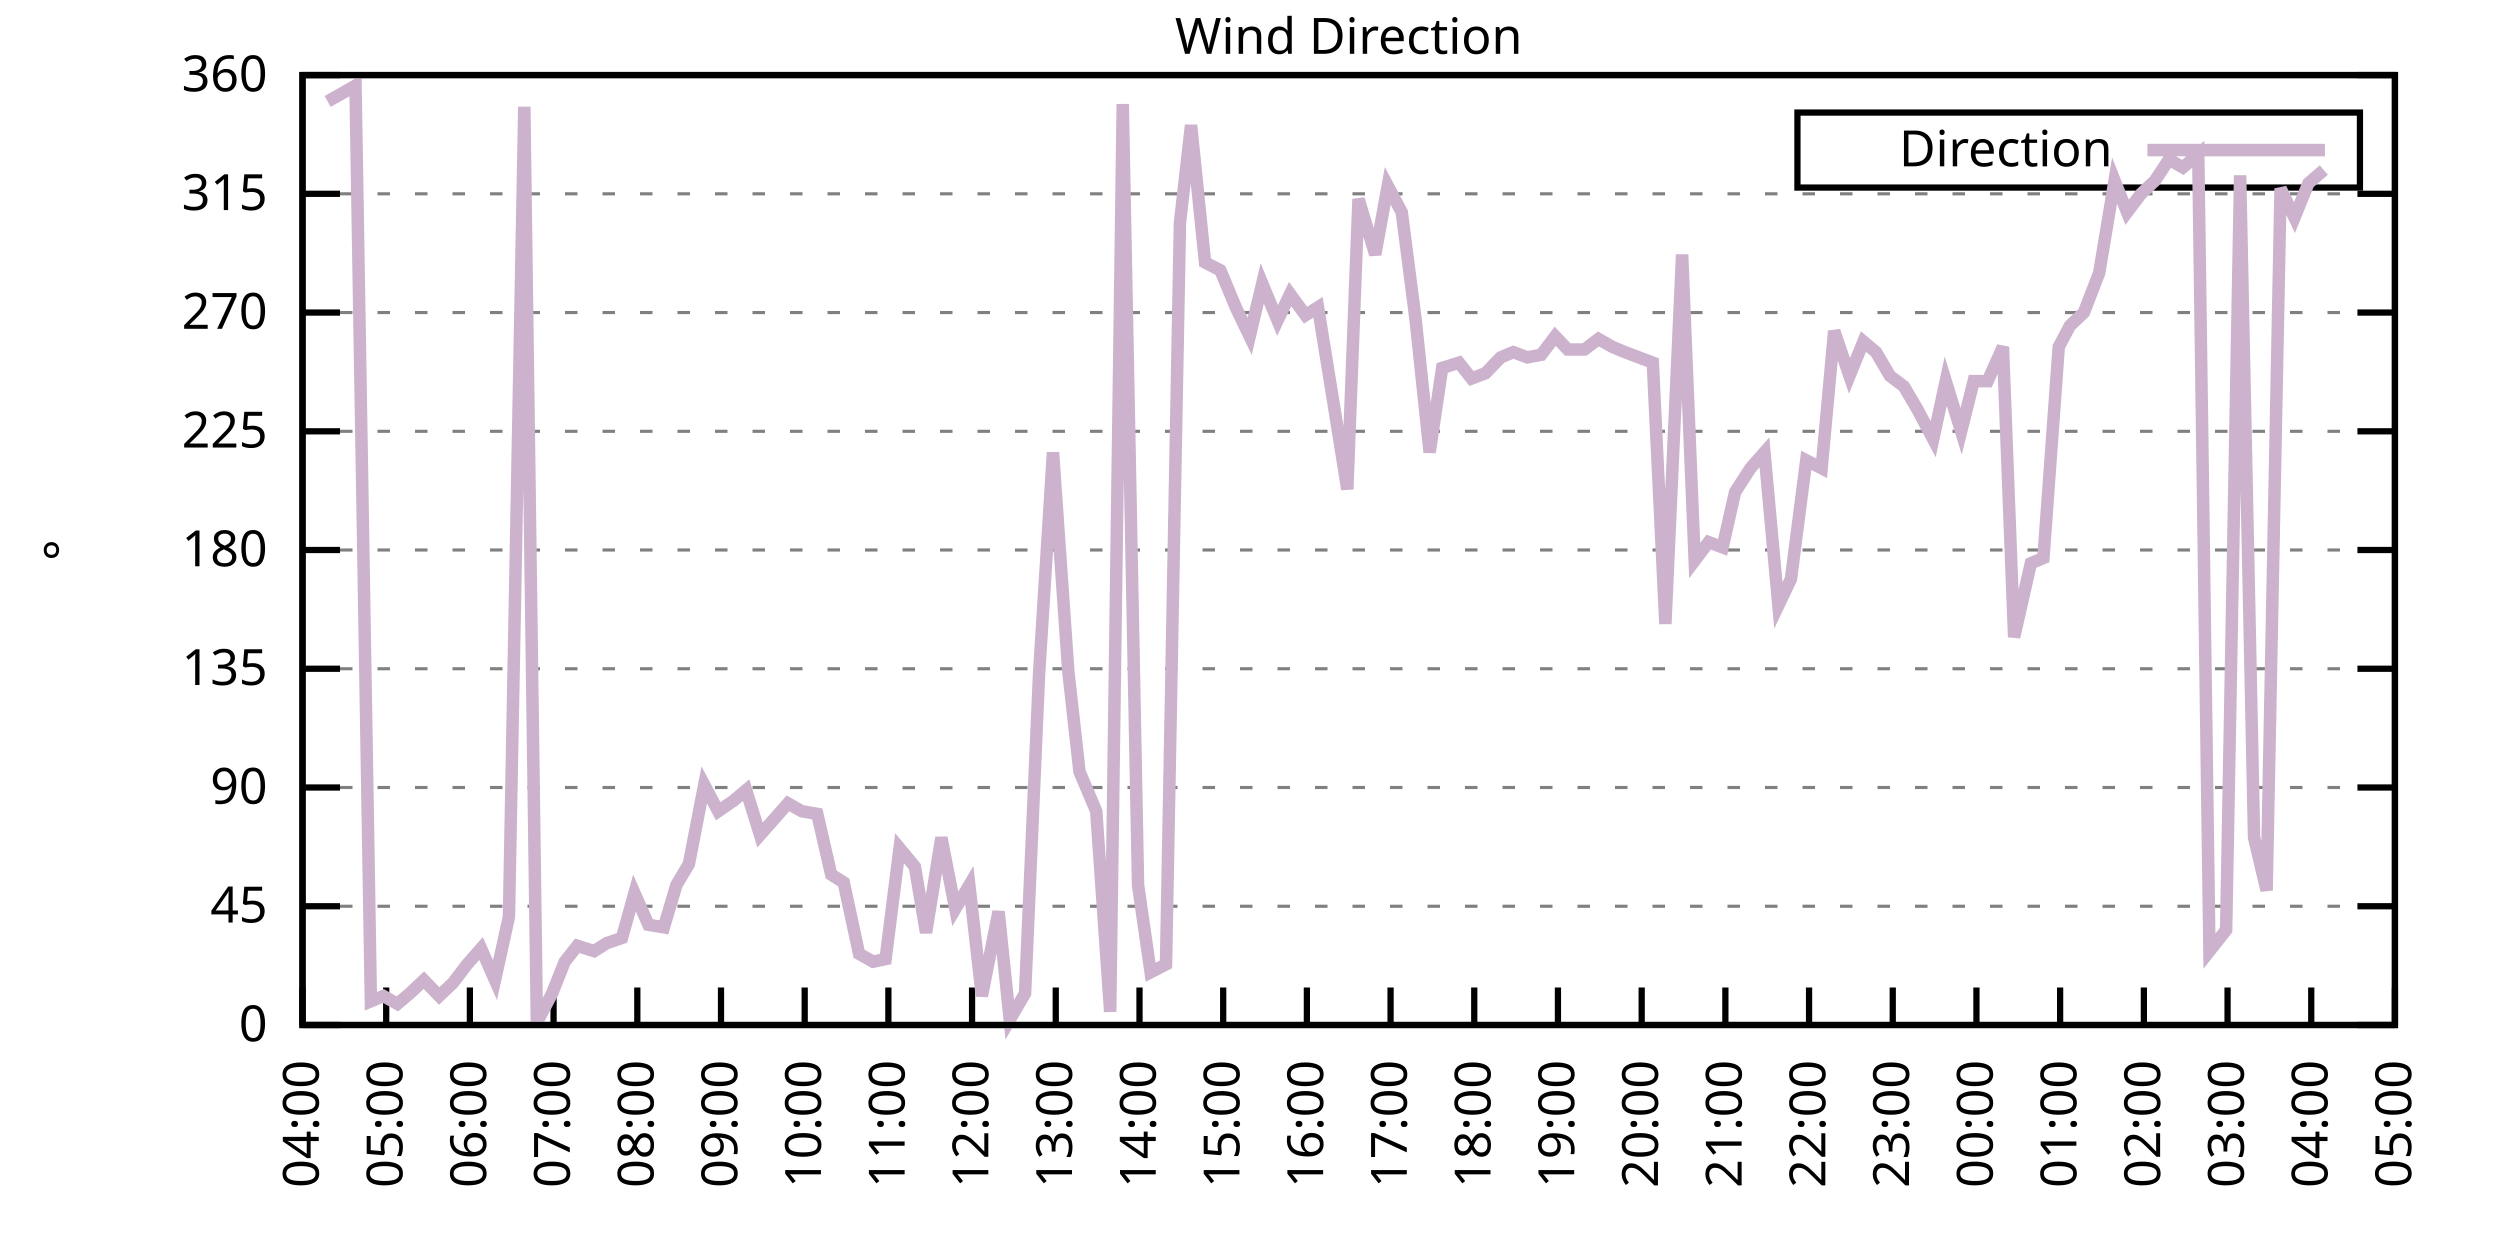
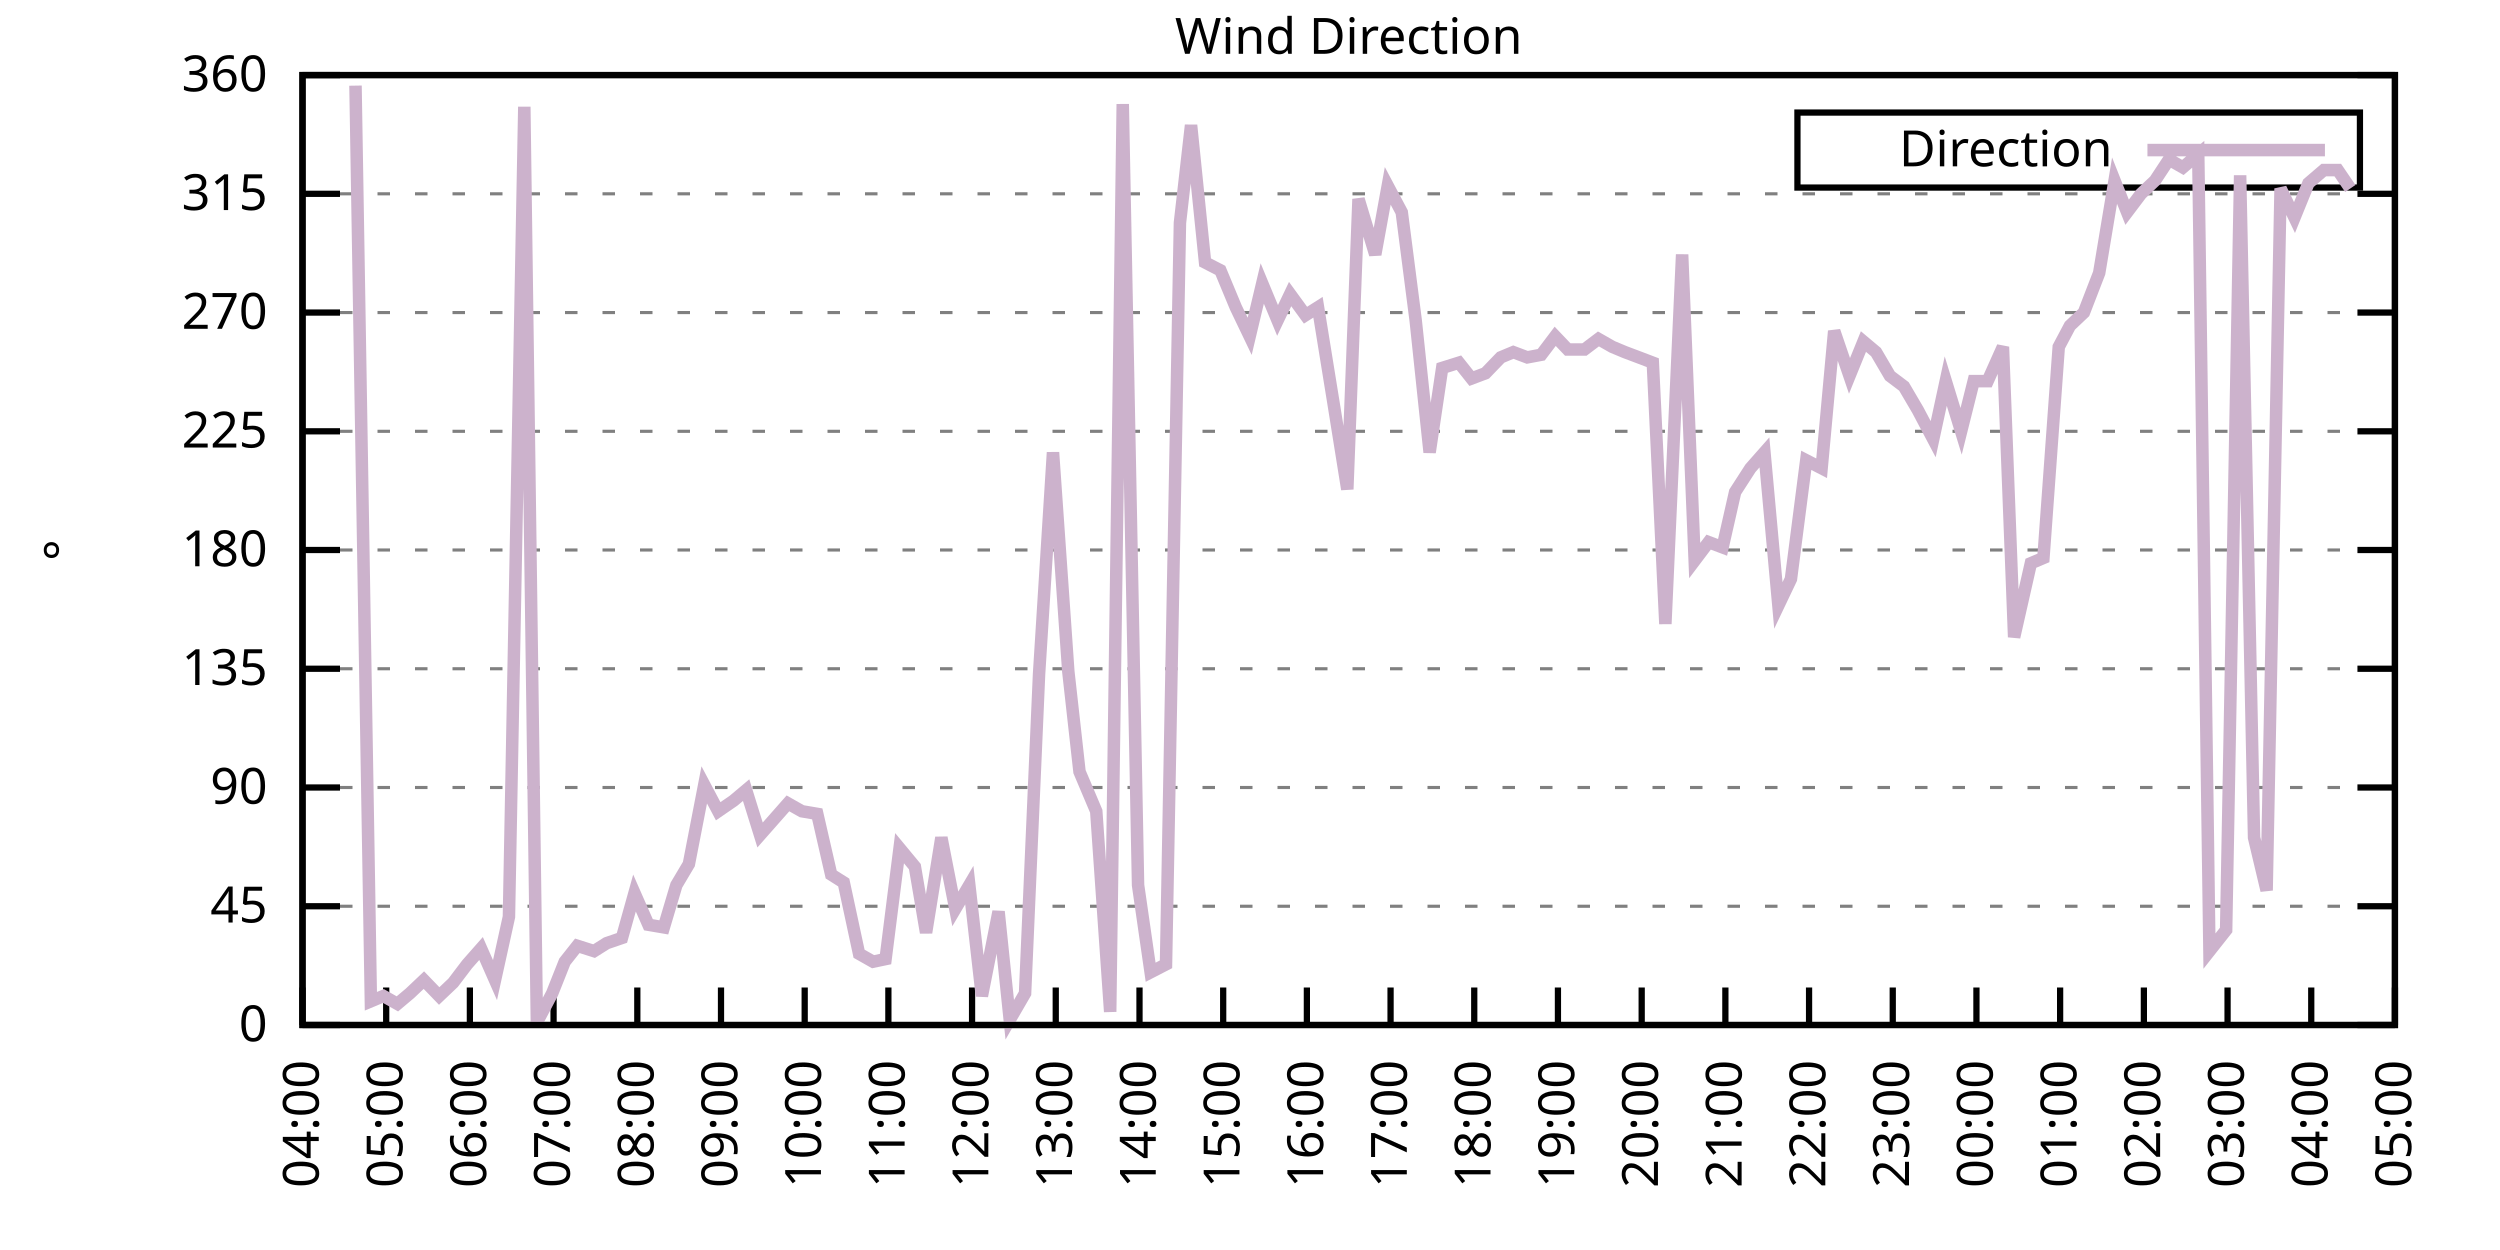
<svg xmlns="http://www.w3.org/2000/svg" xmlns:xlink="http://www.w3.org/1999/xlink" width="400" height="200" viewBox="0 0 400 200">
  <g id="gnuplot_canvas">
    <rect x="0" y="0" width="400" height="200" fill="none" />
    <defs>
      <circle id="gpDot" r="0.5" stroke-width="0.5" stroke="currentColor" />
      <path id="gpPt0" stroke-width="0.333" stroke="currentColor" d="M-1,0 h2 M0,-1 v2" />
      <path id="gpPt1" stroke-width="0.333" stroke="currentColor" d="M-1,-1 L1,1 M1,-1 L-1,1" />
      <path id="gpPt2" stroke-width="0.333" stroke="currentColor" d="M-1,0 L1,0 M0,-1 L0,1 M-1,-1 L1,1 M-1,1 L1,-1" />
      <rect id="gpPt3" stroke-width="0.333" stroke="currentColor" x="-1" y="-1" width="2" height="2" />
      <rect id="gpPt4" stroke-width="0.333" stroke="currentColor" fill="currentColor" x="-1" y="-1" width="2" height="2" />
      <circle id="gpPt5" stroke-width="0.333" stroke="currentColor" cx="0" cy="0" r="1" />
      <use xlink:href="#gpPt5" id="gpPt6" fill="currentColor" stroke="none" />
      <path id="gpPt7" stroke-width="0.333" stroke="currentColor" d="M0,-1.33 L-1.33,0.67 L1.33,0.67 z" />
      <use xlink:href="#gpPt7" id="gpPt8" fill="currentColor" stroke="none" />
      <use xlink:href="#gpPt7" id="gpPt9" stroke="currentColor" transform="rotate(180)" />
      <use xlink:href="#gpPt9" id="gpPt10" fill="currentColor" stroke="none" />
      <use xlink:href="#gpPt3" id="gpPt11" stroke="currentColor" transform="rotate(45)" />
      <use xlink:href="#gpPt11" id="gpPt12" fill="currentColor" stroke="none" />
      <path id="gpPt13" stroke-width="0.333" stroke="currentColor" d="M0,1.330 L1.265,0.411 L0.782,-1.067 L-0.782,-1.076 L-1.265,0.411 z" />
      <use xlink:href="#gpPt13" id="gpPt14" fill="currentColor" stroke="none" />
      <filter id="textbox" filterUnits="objectBoundingBox" x="0" y="0" height="1" width="1">
        <feFlood flood-color="white" flood-opacity="1" result="bgnd" />
        <feComposite in="SourceGraphic" in2="bgnd" operator="atop" />
      </filter>
      <filter id="greybox" filterUnits="objectBoundingBox" x="0" y="0" height="1" width="1">
        <feFlood flood-color="lightgrey" flood-opacity="1" result="grey" />
        <feComposite in="SourceGraphic" in2="grey" operator="atop" />
      </filter>
    </defs>
    <g fill="none" color="white" stroke="currentColor" stroke-width="1.00" stroke-linecap="butt" stroke-linejoin="miter">
</g>
    <g fill="none" color="black" stroke="currentColor" stroke-width="1.00" stroke-linecap="butt" stroke-linejoin="miter">
      <g stroke="none" shape-rendering="crispEdges">
        <polygon fill="rgb(255, 255, 255)" points="48.40,164.00 383.18,164.00 383.18,12.02 48.40,12.02 " />
      </g>
    </g>
    <g fill="none" color="black" stroke="currentColor" stroke-width="1.00" stroke-linecap="butt" stroke-linejoin="miter">
</g>
    <g fill="none" color="black" stroke="black" stroke-width="0.50" stroke-linecap="butt" stroke-linejoin="miter">
</g>
    <g fill="none" color="gray" stroke="currentColor" stroke-width="0.50" stroke-linecap="butt" stroke-linejoin="miter">
      <path stroke="gray" stroke-dasharray="2,4" class="gridline" d="M48.40,164.00 L383.19,164.00  " />
    </g>
    <g fill="none" color="gray" stroke="gray" stroke-width="1.00" stroke-linecap="butt" stroke-linejoin="miter">
</g>
    <g fill="none" color="black" stroke="currentColor" stroke-width="1.00" stroke-linecap="butt" stroke-linejoin="miter">
      <path stroke="black" d="M48.40,164.00 L54.40,164.00 M383.19,164.00 L377.19,164.00  " />
      <g transform="translate(42.80,166.60)" stroke="none" fill="black" font-family="Sans" font-size="8.00" text-anchor="end">
        <text>
          <tspan font-family="Sans"> 0</tspan>
        </text>
      </g>
    </g>
    <g fill="none" color="black" stroke="currentColor" stroke-width="1.00" stroke-linecap="butt" stroke-linejoin="miter">
</g>
    <g fill="none" color="black" stroke="black" stroke-width="0.50" stroke-linecap="butt" stroke-linejoin="miter">
</g>
    <g fill="none" color="gray" stroke="currentColor" stroke-width="0.50" stroke-linecap="butt" stroke-linejoin="miter">
      <path stroke="gray" stroke-dasharray="2,4" class="gridline" d="M48.40,145.00 L383.19,145.00  " />
    </g>
    <g fill="none" color="gray" stroke="gray" stroke-width="1.00" stroke-linecap="butt" stroke-linejoin="miter">
</g>
    <g fill="none" color="black" stroke="currentColor" stroke-width="1.00" stroke-linecap="butt" stroke-linejoin="miter">
      <path stroke="black" d="M48.40,145.00 L54.40,145.00 M383.19,145.00 L377.19,145.00  " />
      <g transform="translate(42.80,147.60)" stroke="none" fill="black" font-family="Sans" font-size="8.00" text-anchor="end">
        <text>
          <tspan font-family="Sans"> 45</tspan>
        </text>
      </g>
    </g>
    <g fill="none" color="black" stroke="currentColor" stroke-width="1.00" stroke-linecap="butt" stroke-linejoin="miter">
</g>
    <g fill="none" color="black" stroke="black" stroke-width="0.50" stroke-linecap="butt" stroke-linejoin="miter">
</g>
    <g fill="none" color="gray" stroke="currentColor" stroke-width="0.50" stroke-linecap="butt" stroke-linejoin="miter">
      <path stroke="gray" stroke-dasharray="2,4" class="gridline" d="M48.40,126.00 L383.19,126.00  " />
    </g>
    <g fill="none" color="gray" stroke="gray" stroke-width="1.00" stroke-linecap="butt" stroke-linejoin="miter">
</g>
    <g fill="none" color="black" stroke="currentColor" stroke-width="1.00" stroke-linecap="butt" stroke-linejoin="miter">
      <path stroke="black" d="M48.40,126.00 L54.40,126.00 M383.19,126.00 L377.19,126.00  " />
      <g transform="translate(42.80,128.60)" stroke="none" fill="black" font-family="Sans" font-size="8.00" text-anchor="end">
        <text>
          <tspan font-family="Sans"> 90</tspan>
        </text>
      </g>
    </g>
    <g fill="none" color="black" stroke="currentColor" stroke-width="1.00" stroke-linecap="butt" stroke-linejoin="miter">
</g>
    <g fill="none" color="black" stroke="black" stroke-width="0.50" stroke-linecap="butt" stroke-linejoin="miter">
</g>
    <g fill="none" color="gray" stroke="currentColor" stroke-width="0.50" stroke-linecap="butt" stroke-linejoin="miter">
      <path stroke="gray" stroke-dasharray="2,4" class="gridline" d="M48.40,107.00 L383.19,107.00  " />
    </g>
    <g fill="none" color="gray" stroke="gray" stroke-width="1.00" stroke-linecap="butt" stroke-linejoin="miter">
</g>
    <g fill="none" color="black" stroke="currentColor" stroke-width="1.00" stroke-linecap="butt" stroke-linejoin="miter">
      <path stroke="black" d="M48.40,107.00 L54.40,107.00 M383.19,107.00 L377.19,107.00  " />
      <g transform="translate(42.80,109.60)" stroke="none" fill="black" font-family="Sans" font-size="8.00" text-anchor="end">
        <text>
          <tspan font-family="Sans"> 135</tspan>
        </text>
      </g>
    </g>
    <g fill="none" color="black" stroke="currentColor" stroke-width="1.00" stroke-linecap="butt" stroke-linejoin="miter">
</g>
    <g fill="none" color="black" stroke="black" stroke-width="0.50" stroke-linecap="butt" stroke-linejoin="miter">
</g>
    <g fill="none" color="gray" stroke="currentColor" stroke-width="0.50" stroke-linecap="butt" stroke-linejoin="miter">
      <path stroke="gray" stroke-dasharray="2,4" class="gridline" d="M48.40,88.00 L383.19,88.00  " />
    </g>
    <g fill="none" color="gray" stroke="gray" stroke-width="1.00" stroke-linecap="butt" stroke-linejoin="miter">
</g>
    <g fill="none" color="black" stroke="currentColor" stroke-width="1.00" stroke-linecap="butt" stroke-linejoin="miter">
      <path stroke="black" d="M48.40,88.00 L54.40,88.00 M383.19,88.00 L377.19,88.00  " />
      <g transform="translate(42.80,90.60)" stroke="none" fill="black" font-family="Sans" font-size="8.00" text-anchor="end">
        <text>
          <tspan font-family="Sans"> 180</tspan>
        </text>
      </g>
    </g>
    <g fill="none" color="black" stroke="currentColor" stroke-width="1.00" stroke-linecap="butt" stroke-linejoin="miter">
</g>
    <g fill="none" color="black" stroke="black" stroke-width="0.50" stroke-linecap="butt" stroke-linejoin="miter">
</g>
    <g fill="none" color="gray" stroke="currentColor" stroke-width="0.50" stroke-linecap="butt" stroke-linejoin="miter">
      <path stroke="gray" stroke-dasharray="2,4" class="gridline" d="M48.40,69.01 L383.19,69.01  " />
    </g>
    <g fill="none" color="gray" stroke="gray" stroke-width="1.00" stroke-linecap="butt" stroke-linejoin="miter">
</g>
    <g fill="none" color="black" stroke="currentColor" stroke-width="1.00" stroke-linecap="butt" stroke-linejoin="miter">
      <path stroke="black" d="M48.40,69.01 L54.40,69.01 M383.19,69.01 L377.19,69.01  " />
      <g transform="translate(42.80,71.61)" stroke="none" fill="black" font-family="Sans" font-size="8.00" text-anchor="end">
        <text>
          <tspan font-family="Sans"> 225</tspan>
        </text>
      </g>
    </g>
    <g fill="none" color="black" stroke="currentColor" stroke-width="1.00" stroke-linecap="butt" stroke-linejoin="miter">
</g>
    <g fill="none" color="black" stroke="black" stroke-width="0.50" stroke-linecap="butt" stroke-linejoin="miter">
</g>
    <g fill="none" color="gray" stroke="currentColor" stroke-width="0.50" stroke-linecap="butt" stroke-linejoin="miter">
      <path stroke="gray" stroke-dasharray="2,4" class="gridline" d="M48.40,50.01 L383.19,50.01  " />
    </g>
    <g fill="none" color="gray" stroke="gray" stroke-width="1.00" stroke-linecap="butt" stroke-linejoin="miter">
</g>
    <g fill="none" color="black" stroke="currentColor" stroke-width="1.00" stroke-linecap="butt" stroke-linejoin="miter">
      <path stroke="black" d="M48.40,50.01 L54.40,50.01 M383.19,50.01 L377.19,50.01  " />
      <g transform="translate(42.80,52.61)" stroke="none" fill="black" font-family="Sans" font-size="8.00" text-anchor="end">
        <text>
          <tspan font-family="Sans"> 270</tspan>
        </text>
      </g>
    </g>
    <g fill="none" color="black" stroke="currentColor" stroke-width="1.00" stroke-linecap="butt" stroke-linejoin="miter">
</g>
    <g fill="none" color="black" stroke="black" stroke-width="0.50" stroke-linecap="butt" stroke-linejoin="miter">
</g>
    <g fill="none" color="gray" stroke="currentColor" stroke-width="0.50" stroke-linecap="butt" stroke-linejoin="miter">
      <path stroke="gray" stroke-dasharray="2,4" class="gridline" d="M48.40,31.01 L383.19,31.01  " />
    </g>
    <g fill="none" color="gray" stroke="gray" stroke-width="1.00" stroke-linecap="butt" stroke-linejoin="miter">
</g>
    <g fill="none" color="black" stroke="currentColor" stroke-width="1.00" stroke-linecap="butt" stroke-linejoin="miter">
      <path stroke="black" d="M48.40,31.01 L54.40,31.01 M383.19,31.01 L377.19,31.01  " />
      <g transform="translate(42.80,33.61)" stroke="none" fill="black" font-family="Sans" font-size="8.00" text-anchor="end">
        <text>
          <tspan font-family="Sans"> 315</tspan>
        </text>
      </g>
    </g>
    <g fill="none" color="black" stroke="currentColor" stroke-width="1.00" stroke-linecap="butt" stroke-linejoin="miter">
</g>
    <g fill="none" color="black" stroke="black" stroke-width="0.50" stroke-linecap="butt" stroke-linejoin="miter">
</g>
    <g fill="none" color="gray" stroke="currentColor" stroke-width="0.50" stroke-linecap="butt" stroke-linejoin="miter">
      <path stroke="gray" stroke-dasharray="2,4" class="gridline" d="M48.40,12.01 L383.19,12.01  " />
    </g>
    <g fill="none" color="gray" stroke="gray" stroke-width="1.00" stroke-linecap="butt" stroke-linejoin="miter">
</g>
    <g fill="none" color="black" stroke="currentColor" stroke-width="1.00" stroke-linecap="butt" stroke-linejoin="miter">
      <path stroke="black" d="M48.40,12.01 L54.40,12.01 M383.19,12.01 L377.19,12.01  " />
      <g transform="translate(42.80,14.61)" stroke="none" fill="black" font-family="Sans" font-size="8.00" text-anchor="end">
        <text>
          <tspan font-family="Sans"> 360</tspan>
        </text>
      </g>
    </g>
    <g fill="none" color="black" stroke="currentColor" stroke-width="1.00" stroke-linecap="butt" stroke-linejoin="miter">
      <path stroke="black" d="M48.40,164.00 L48.40,158.00  " />
      <g transform="translate(51.00,169.60) rotate(270.00)" stroke="none" fill="black" font-family="Sans" font-size="8.00" text-anchor="end">
        <text>
          <tspan font-family="Sans">04:00</tspan>
        </text>
      </g>
    </g>
    <g fill="none" color="black" stroke="currentColor" stroke-width="1.00" stroke-linecap="butt" stroke-linejoin="miter">
      <path stroke="black" d="M61.79,164.00 L61.79,158.00  " />
      <g transform="translate(64.39,169.60) rotate(270.00)" stroke="none" fill="black" font-family="Sans" font-size="8.00" text-anchor="end">
        <text>
          <tspan font-family="Sans">05:00</tspan>
        </text>
      </g>
    </g>
    <g fill="none" color="black" stroke="currentColor" stroke-width="1.00" stroke-linecap="butt" stroke-linejoin="miter">
      <path stroke="black" d="M75.18,164.00 L75.18,158.00  " />
      <g transform="translate(77.78,169.60) rotate(270.00)" stroke="none" fill="black" font-family="Sans" font-size="8.00" text-anchor="end">
        <text>
          <tspan font-family="Sans">06:00</tspan>
        </text>
      </g>
    </g>
    <g fill="none" color="black" stroke="currentColor" stroke-width="1.00" stroke-linecap="butt" stroke-linejoin="miter">
      <path stroke="black" d="M88.57,164.00 L88.57,158.00  " />
      <g transform="translate(91.17,169.60) rotate(270.00)" stroke="none" fill="black" font-family="Sans" font-size="8.00" text-anchor="end">
        <text>
          <tspan font-family="Sans">07:00</tspan>
        </text>
      </g>
    </g>
    <g fill="none" color="black" stroke="currentColor" stroke-width="1.00" stroke-linecap="butt" stroke-linejoin="miter">
      <path stroke="black" d="M101.97,164.00 L101.97,158.00  " />
      <g transform="translate(104.57,169.60) rotate(270.00)" stroke="none" fill="black" font-family="Sans" font-size="8.00" text-anchor="end">
        <text>
          <tspan font-family="Sans">08:00</tspan>
        </text>
      </g>
    </g>
    <g fill="none" color="black" stroke="currentColor" stroke-width="1.00" stroke-linecap="butt" stroke-linejoin="miter">
      <path stroke="black" d="M115.36,164.00 L115.36,158.00  " />
      <g transform="translate(117.96,169.60) rotate(270.00)" stroke="none" fill="black" font-family="Sans" font-size="8.00" text-anchor="end">
        <text>
          <tspan font-family="Sans">09:00</tspan>
        </text>
      </g>
    </g>
    <g fill="none" color="black" stroke="currentColor" stroke-width="1.00" stroke-linecap="butt" stroke-linejoin="miter">
      <path stroke="black" d="M128.75,164.00 L128.75,158.00  " />
      <g transform="translate(131.35,169.60) rotate(270.00)" stroke="none" fill="black" font-family="Sans" font-size="8.00" text-anchor="end">
        <text>
          <tspan font-family="Sans">10:00</tspan>
        </text>
      </g>
    </g>
    <g fill="none" color="black" stroke="currentColor" stroke-width="1.00" stroke-linecap="butt" stroke-linejoin="miter">
      <path stroke="black" d="M142.14,164.00 L142.14,158.00  " />
      <g transform="translate(144.74,169.60) rotate(270.00)" stroke="none" fill="black" font-family="Sans" font-size="8.00" text-anchor="end">
        <text>
          <tspan font-family="Sans">11:00</tspan>
        </text>
      </g>
    </g>
    <g fill="none" color="black" stroke="currentColor" stroke-width="1.00" stroke-linecap="butt" stroke-linejoin="miter">
      <path stroke="black" d="M155.53,164.00 L155.53,158.00  " />
      <g transform="translate(158.13,169.60) rotate(270.00)" stroke="none" fill="black" font-family="Sans" font-size="8.00" text-anchor="end">
        <text>
          <tspan font-family="Sans">12:00</tspan>
        </text>
      </g>
    </g>
    <g fill="none" color="black" stroke="currentColor" stroke-width="1.00" stroke-linecap="butt" stroke-linejoin="miter">
      <path stroke="black" d="M168.92,164.00 L168.92,158.00  " />
      <g transform="translate(171.52,169.60) rotate(270.00)" stroke="none" fill="black" font-family="Sans" font-size="8.00" text-anchor="end">
        <text>
          <tspan font-family="Sans">13:00</tspan>
        </text>
      </g>
    </g>
    <g fill="none" color="black" stroke="currentColor" stroke-width="1.00" stroke-linecap="butt" stroke-linejoin="miter">
      <path stroke="black" d="M182.32,164.00 L182.32,158.00  " />
      <g transform="translate(184.92,169.60) rotate(270.00)" stroke="none" fill="black" font-family="Sans" font-size="8.00" text-anchor="end">
        <text>
          <tspan font-family="Sans">14:00</tspan>
        </text>
      </g>
    </g>
    <g fill="none" color="black" stroke="currentColor" stroke-width="1.00" stroke-linecap="butt" stroke-linejoin="miter">
      <path stroke="black" d="M195.71,164.00 L195.71,158.00  " />
      <g transform="translate(198.31,169.60) rotate(270.00)" stroke="none" fill="black" font-family="Sans" font-size="8.00" text-anchor="end">
        <text>
          <tspan font-family="Sans">15:00</tspan>
        </text>
      </g>
    </g>
    <g fill="none" color="black" stroke="currentColor" stroke-width="1.00" stroke-linecap="butt" stroke-linejoin="miter">
      <path stroke="black" d="M209.10,164.00 L209.10,158.00  " />
      <g transform="translate(211.70,169.60) rotate(270.00)" stroke="none" fill="black" font-family="Sans" font-size="8.00" text-anchor="end">
        <text>
          <tspan font-family="Sans">16:00</tspan>
        </text>
      </g>
    </g>
    <g fill="none" color="black" stroke="currentColor" stroke-width="1.00" stroke-linecap="butt" stroke-linejoin="miter">
      <path stroke="black" d="M222.49,164.00 L222.49,158.00  " />
      <g transform="translate(225.09,169.60) rotate(270.00)" stroke="none" fill="black" font-family="Sans" font-size="8.00" text-anchor="end">
        <text>
          <tspan font-family="Sans">17:00</tspan>
        </text>
      </g>
    </g>
    <g fill="none" color="black" stroke="currentColor" stroke-width="1.00" stroke-linecap="butt" stroke-linejoin="miter">
      <path stroke="black" d="M235.88,164.00 L235.88,158.00  " />
      <g transform="translate(238.48,169.60) rotate(270.00)" stroke="none" fill="black" font-family="Sans" font-size="8.00" text-anchor="end">
        <text>
          <tspan font-family="Sans">18:00</tspan>
        </text>
      </g>
    </g>
    <g fill="none" color="black" stroke="currentColor" stroke-width="1.00" stroke-linecap="butt" stroke-linejoin="miter">
      <path stroke="black" d="M249.27,164.00 L249.27,158.00  " />
      <g transform="translate(251.87,169.60) rotate(270.00)" stroke="none" fill="black" font-family="Sans" font-size="8.00" text-anchor="end">
        <text>
          <tspan font-family="Sans">19:00</tspan>
        </text>
      </g>
    </g>
    <g fill="none" color="black" stroke="currentColor" stroke-width="1.00" stroke-linecap="butt" stroke-linejoin="miter">
      <path stroke="black" d="M262.67,164.00 L262.67,158.00  " />
      <g transform="translate(265.27,169.60) rotate(270.00)" stroke="none" fill="black" font-family="Sans" font-size="8.00" text-anchor="end">
        <text>
          <tspan font-family="Sans">20:00</tspan>
        </text>
      </g>
    </g>
    <g fill="none" color="black" stroke="currentColor" stroke-width="1.00" stroke-linecap="butt" stroke-linejoin="miter">
      <path stroke="black" d="M276.06,164.00 L276.06,158.00  " />
      <g transform="translate(278.66,169.60) rotate(270.00)" stroke="none" fill="black" font-family="Sans" font-size="8.00" text-anchor="end">
        <text>
          <tspan font-family="Sans">21:00</tspan>
        </text>
      </g>
    </g>
    <g fill="none" color="black" stroke="currentColor" stroke-width="1.00" stroke-linecap="butt" stroke-linejoin="miter">
      <path stroke="black" d="M289.45,164.00 L289.45,158.00  " />
      <g transform="translate(292.05,169.60) rotate(270.00)" stroke="none" fill="black" font-family="Sans" font-size="8.00" text-anchor="end">
        <text>
          <tspan font-family="Sans">22:00</tspan>
        </text>
      </g>
    </g>
    <g fill="none" color="black" stroke="currentColor" stroke-width="1.00" stroke-linecap="butt" stroke-linejoin="miter">
      <path stroke="black" d="M302.84,164.00 L302.84,158.00  " />
      <g transform="translate(305.44,169.60) rotate(270.00)" stroke="none" fill="black" font-family="Sans" font-size="8.00" text-anchor="end">
        <text>
          <tspan font-family="Sans">23:00</tspan>
        </text>
      </g>
    </g>
    <g fill="none" color="black" stroke="currentColor" stroke-width="1.00" stroke-linecap="butt" stroke-linejoin="miter">
      <path stroke="black" d="M316.23,164.00 L316.23,158.00  " />
      <g transform="translate(318.83,169.60) rotate(270.00)" stroke="none" fill="black" font-family="Sans" font-size="8.00" text-anchor="end">
        <text>
          <tspan font-family="Sans">00:00</tspan>
        </text>
      </g>
    </g>
    <g fill="none" color="black" stroke="currentColor" stroke-width="1.00" stroke-linecap="butt" stroke-linejoin="miter">
      <path stroke="black" d="M329.62,164.00 L329.62,158.00  " />
      <g transform="translate(332.22,169.60) rotate(270.00)" stroke="none" fill="black" font-family="Sans" font-size="8.00" text-anchor="end">
        <text>
          <tspan font-family="Sans">01:00</tspan>
        </text>
      </g>
    </g>
    <g fill="none" color="black" stroke="currentColor" stroke-width="1.00" stroke-linecap="butt" stroke-linejoin="miter">
      <path stroke="black" d="M343.02,164.00 L343.02,158.00  " />
      <g transform="translate(345.62,169.60) rotate(270.00)" stroke="none" fill="black" font-family="Sans" font-size="8.00" text-anchor="end">
        <text>
          <tspan font-family="Sans">02:00</tspan>
        </text>
      </g>
    </g>
    <g fill="none" color="black" stroke="currentColor" stroke-width="1.00" stroke-linecap="butt" stroke-linejoin="miter">
      <path stroke="black" d="M356.41,164.00 L356.41,158.00  " />
      <g transform="translate(359.01,169.60) rotate(270.00)" stroke="none" fill="black" font-family="Sans" font-size="8.00" text-anchor="end">
        <text>
          <tspan font-family="Sans">03:00</tspan>
        </text>
      </g>
    </g>
    <g fill="none" color="black" stroke="currentColor" stroke-width="1.00" stroke-linecap="butt" stroke-linejoin="miter">
      <path stroke="black" d="M369.80,164.00 L369.80,158.00  " />
      <g transform="translate(372.40,169.60) rotate(270.00)" stroke="none" fill="black" font-family="Sans" font-size="8.00" text-anchor="end">
        <text>
          <tspan font-family="Sans">04:00</tspan>
        </text>
      </g>
    </g>
    <g fill="none" color="black" stroke="currentColor" stroke-width="1.00" stroke-linecap="butt" stroke-linejoin="miter">
      <path stroke="black" d="M383.19,164.00 L383.19,158.00  " />
      <g transform="translate(385.79,169.60) rotate(270.00)" stroke="none" fill="black" font-family="Sans" font-size="8.00" text-anchor="end">
        <text>
          <tspan font-family="Sans">05:00</tspan>
        </text>
      </g>
    </g>
    <g fill="none" color="black" stroke="currentColor" stroke-width="1.00" stroke-linecap="butt" stroke-linejoin="miter">
</g>
    <g fill="none" color="black" stroke="currentColor" stroke-width="1.00" stroke-linecap="butt" stroke-linejoin="miter">
      <path stroke="black" d="M48.40,12.01 L48.40,164.00 L383.19,164.00 L383.19,12.01 L48.40,12.01 Z  " />
    </g>
    <g fill="none" color="black" stroke="currentColor" stroke-width="1.00" stroke-linecap="butt" stroke-linejoin="miter">
</g>
    <g fill="none" color="black" stroke="currentColor" stroke-width="1.00" stroke-linecap="butt" stroke-linejoin="miter">
      <path stroke="black" d="M287.59,30.01 L287.59,18.01 L377.59,18.01 L377.59,30.01 L287.59,30.01 Z  " />
    </g>
    <g id="Wind_direction_plot_1">
      <g fill="none" color="white" stroke="black" stroke-width="2.00" stroke-linecap="butt" stroke-linejoin="miter">
</g>
      <g fill="none" color="black" stroke="currentColor" stroke-width="2.00" stroke-linecap="butt" stroke-linejoin="miter">
        <g transform="translate(337.99,26.61)" stroke="none" fill="black" font-family="Sans" font-size="8.00" text-anchor="end">
          <text>
            <tspan font-family="Sans">Direction</tspan>
          </text>
        </g>
      </g>
      <g fill="none" color="black" stroke="currentColor" stroke-width="2.00" stroke-linecap="butt" stroke-linejoin="miter">
-         <path stroke="rgb(204, 178, 204)" d="M343.59,24.01 L371.99,24.01 M52.42,16.23 L54.65,14.97 L56.88,13.70 L59.34,160.20 L61.35,159.36 L63.58,160.62   L65.59,158.93 L67.82,156.82 L70.27,159.36 L72.50,157.24 L74.74,154.29 L76.97,151.76 L79.20,156.82 L81.43,146.69   L83.89,17.08 L85.90,163.58 L88.35,158.93 L90.36,153.87 L92.37,151.33 L95.05,152.18 L97.06,150.91 L99.51,150.07   L101.52,142.89 L103.75,147.96 L106.21,148.38 L108.22,141.62 L110.22,138.25 L112.68,125.58 L114.91,129.80 L117.37,128.11   L119.38,126.42 L121.61,133.60 L123.84,131.07 L126.07,128.54 L128.30,129.80 L130.76,130.22 L132.99,139.93 L135.00,141.20   L137.45,152.60 L139.69,153.87 L141.69,153.45 L143.93,135.71 L146.38,138.67 L148.17,149.22 L150.62,134.02 L152.85,145.42   L155.09,141.62 L157.10,159.36 L159.77,145.85 L161.56,163.16 L164.01,158.93 L166.25,107.85 L168.48,72.38 L170.93,107.43   L172.72,123.47 L175.40,129.80 L177.63,161.89 L179.64,16.65 L182.09,141.62 L184.10,155.56 L186.56,154.29 L188.79,35.65   L190.57,20.03 L192.81,41.99 L195.26,43.25 L197.72,49.16 L199.95,53.81 L201.96,45.36 L204.41,51.27 L206.42,47.05   L208.88,50.43 L210.88,49.16 L213.34,64.36 L215.57,78.29 L217.36,31.85 L220.04,40.72 L222.04,29.74 L224.28,33.96   L226.51,51.27 L228.74,72.38 L230.75,58.87 L233.43,58.03 L235.44,60.56 L237.67,59.72 L240.12,57.18 L242.13,56.34   L244.36,57.18 L246.60,56.76 L248.83,53.81 L250.84,55.92 L253.51,55.92 L255.75,54.23 L257.98,55.50 L259.99,56.34   L262.22,57.18 L264.45,58.03 L266.46,99.83 L269.14,40.72 L271.15,89.69 L273.38,86.74 L275.61,87.58 L277.62,78.72   L280.07,74.92 L282.31,72.38 L284.54,96.87 L286.55,92.65 L289.00,73.65 L291.46,74.92 L293.47,52.96 L295.92,60.14   L298.15,54.65 L300.16,56.34 L302.39,60.14 L304.63,61.83 L306.86,65.63 L309.31,70.27 L311.32,60.98 L313.78,69.01   L315.79,60.98 L318.02,60.98 L320.47,55.50 L322.26,101.94 L324.94,90.12 L326.95,89.27 L329.40,55.50 L331.19,52.12   L333.42,50.01 L335.87,43.67 L338.33,28.90 L340.34,33.96 L342.57,31.01 L344.80,28.90 L347.03,25.52 L349.26,26.79   L351.72,24.68 L353.51,152.18 L356.18,148.80 L358.42,28.05 L360.65,134.02 L362.66,142.47 L364.89,30.16 L367.12,34.81   L369.35,29.32 L371.81,27.21  " />
+         <path stroke="rgb(204, 178, 204)" d="M343.59,24.01 L371.99,24.01 M56.88,13.70 L59.34,160.20 L61.35,159.36 L63.58,160.62 L65.59,158.93 L67.82,156.82   L70.27,159.36 L72.50,157.24 L74.74,154.29 L76.97,151.76 L79.20,156.82 L81.43,146.69 L83.89,17.08 L85.90,163.58   L88.35,158.93 L90.36,153.87 L92.37,151.33 L95.05,152.18 L97.06,150.91 L99.51,150.07 L101.52,142.89 L103.75,147.96   L106.21,148.38 L108.22,141.62 L110.22,138.25 L112.68,125.58 L114.91,129.80 L117.37,128.11 L119.38,126.42 L121.61,133.60   L123.84,131.07 L126.07,128.54 L128.30,129.80 L130.76,130.22 L132.99,139.93 L135.00,141.20 L137.45,152.60 L139.69,153.87   L141.69,153.45 L143.93,135.71 L146.38,138.67 L148.17,149.22 L150.62,134.02 L152.85,145.42 L155.09,141.62 L157.10,159.36   L159.77,145.85 L161.56,163.16 L164.01,158.93 L166.25,107.85 L168.48,72.38 L170.93,107.43 L172.72,123.47 L175.40,129.80   L177.63,161.89 L179.64,16.65 L182.09,141.62 L184.10,155.56 L186.56,154.29 L188.79,35.65 L190.57,20.03 L192.81,41.99   L195.26,43.25 L197.72,49.16 L199.95,53.81 L201.96,45.36 L204.41,51.27 L206.42,47.05 L208.88,50.43 L210.88,49.16   L213.34,64.36 L215.57,78.29 L217.36,31.85 L220.04,40.72 L222.04,29.74 L224.28,33.96 L226.51,51.27 L228.74,72.38   L230.75,58.87 L233.43,58.03 L235.44,60.56 L237.67,59.72 L240.12,57.18 L242.13,56.34 L244.36,57.18 L246.60,56.76   L248.83,53.81 L250.84,55.92 L253.51,55.92 L255.75,54.23 L257.98,55.50 L259.99,56.34 L262.22,57.18 L264.45,58.03   L266.46,99.83 L269.14,40.72 L271.15,89.69 L273.38,86.74 L275.61,87.58 L277.62,78.72 L280.07,74.92 L282.31,72.38   L284.54,96.87 L286.55,92.65 L289.00,73.65 L291.46,74.92 L293.47,52.96 L295.92,60.14 L298.15,54.65 L300.16,56.34   L302.39,60.14 L304.63,61.83 L306.86,65.63 L309.31,70.27 L311.32,60.98 L313.78,69.01 L315.79,60.98 L318.02,60.98   L320.47,55.50 L322.26,101.94 L324.94,90.12 L326.95,89.27 L329.40,55.50 L331.19,52.12 L333.42,50.01 L335.87,43.67   L338.33,28.90 L340.34,33.96 L342.57,31.01 L344.80,28.90 L347.03,25.52 L349.26,26.79 L351.72,24.68 L353.51,152.18   L356.18,148.80 L358.42,28.05 L360.65,134.02 L362.66,142.47 L364.89,30.16 L367.12,34.81 L369.35,29.32 L371.81,27.21   L374.04,27.21 L376.05,30.16  " />
      </g>
    </g>
    <g fill="none" color="black" stroke="currentColor" stroke-width="2.00" stroke-linecap="butt" stroke-linejoin="miter">
</g>
    <g fill="none" color="black" stroke="black" stroke-width="1.00" stroke-linecap="butt" stroke-linejoin="miter">
</g>
    <g fill="none" color="black" stroke="currentColor" stroke-width="1.00" stroke-linecap="butt" stroke-linejoin="miter">
      <path stroke="black" d="M48.40,12.01 L48.40,164.00 L383.19,164.00 L383.19,12.01 L48.40,12.01 Z  " />
      <g transform="translate(12.80,88.01) rotate(270.00)" stroke="none" fill="black" font-family="Sans" font-size="8.00" text-anchor="middle">
        <text>
          <tspan font-family="Sans">°</tspan>
        </text>
      </g>
    </g>
    <g fill="none" color="black" stroke="currentColor" stroke-width="1.00" stroke-linecap="butt" stroke-linejoin="miter">
</g>
    <g fill="none" color="black" stroke="currentColor" stroke-width="1.00" stroke-linecap="butt" stroke-linejoin="miter">
      <g transform="translate(215.79,8.61)" stroke="none" fill="black" font-family="Sans" font-size="8.00" text-anchor="middle">
        <text>
          <tspan font-family="Sans">Wind Direction</tspan>
        </text>
      </g>
    </g>
    <g fill="none" color="black" stroke="currentColor" stroke-width="1.00" stroke-linecap="butt" stroke-linejoin="miter">
</g>
  </g>
</svg>
